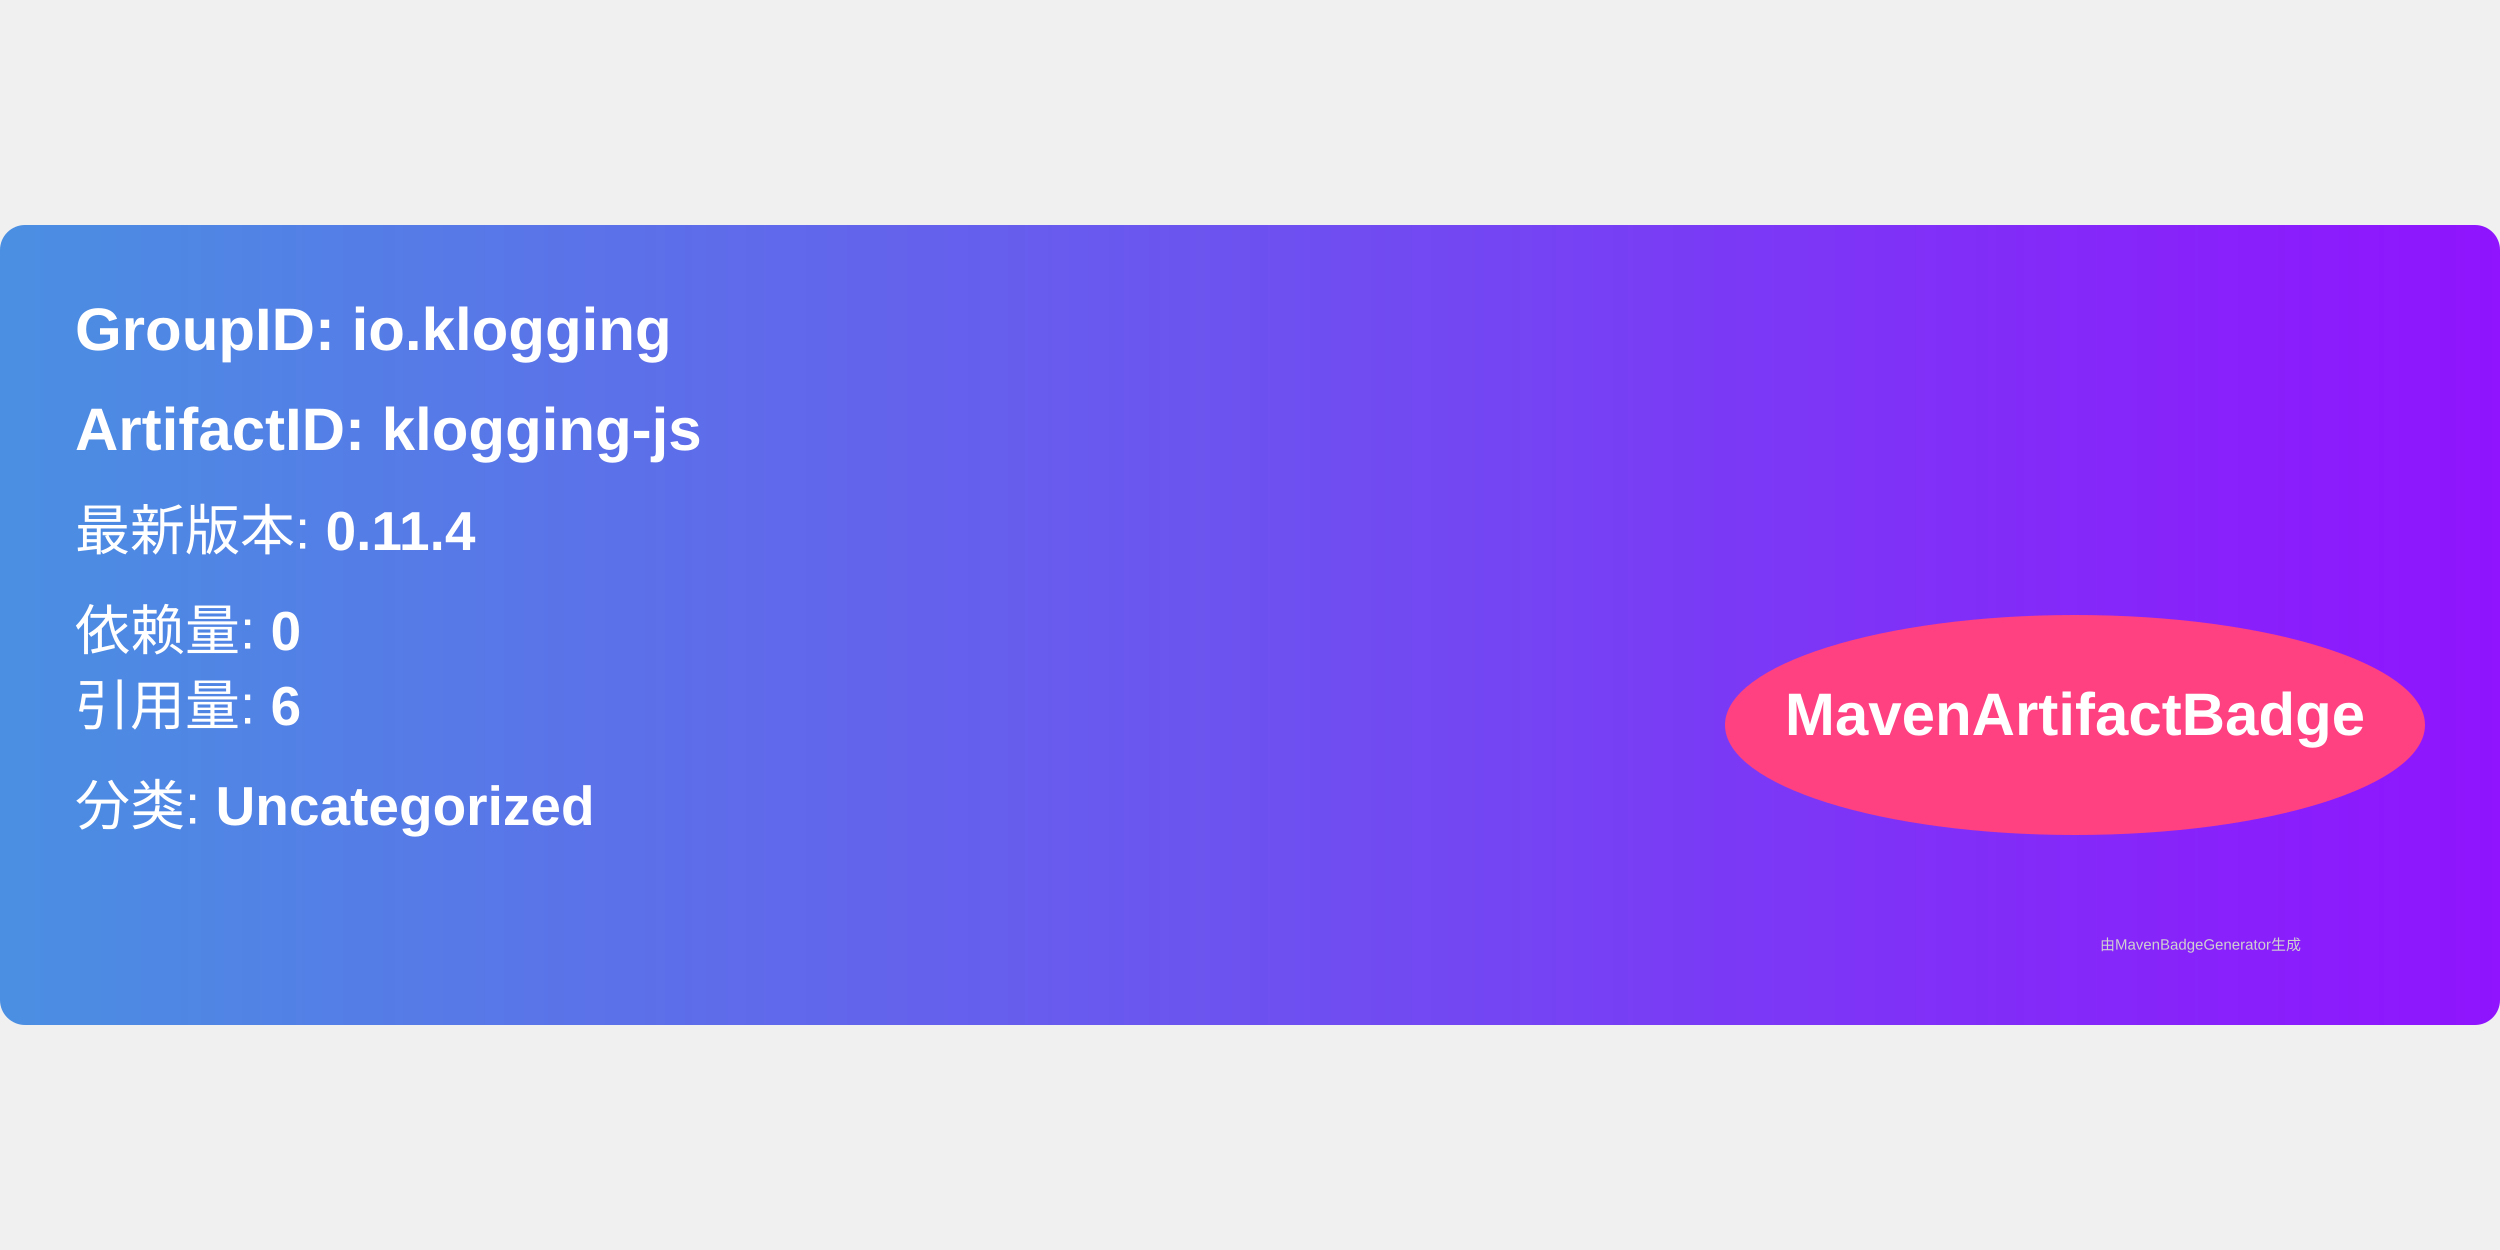
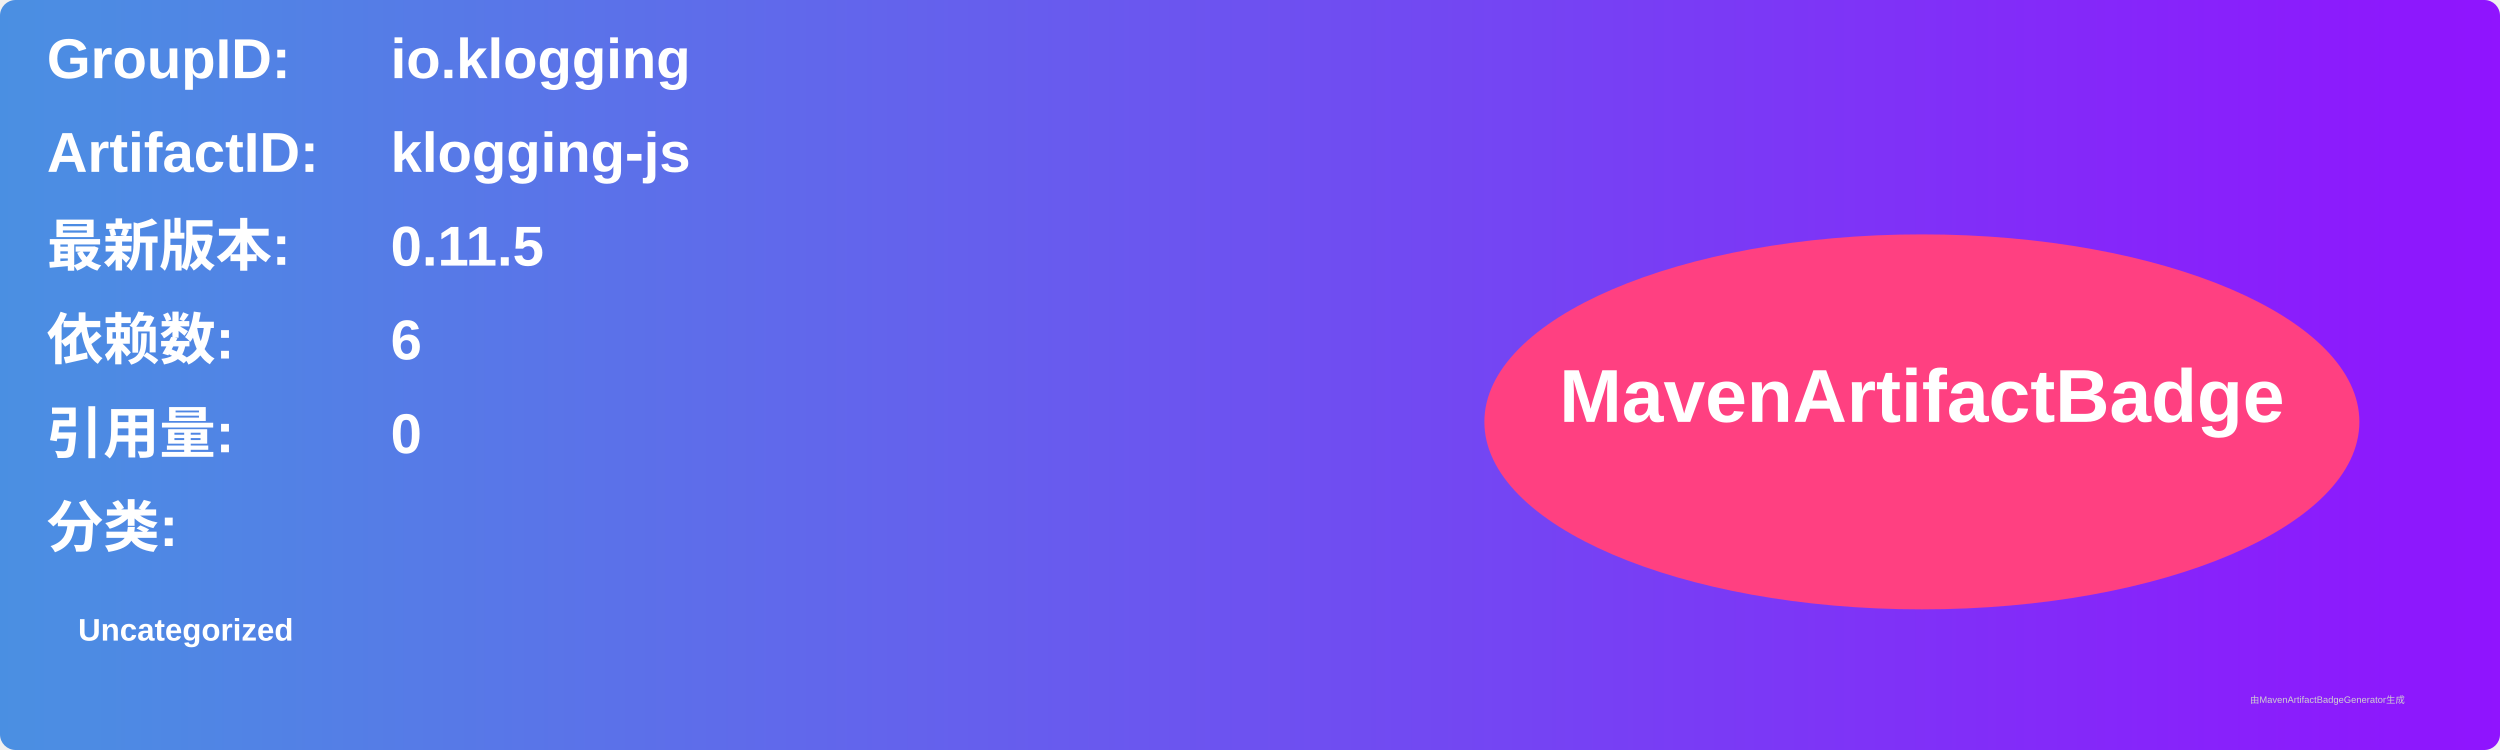
- <svg xmlns="http://www.w3.org/2000/svg" width="300" height="150" viewBox="0 0 500 160">
+ <svg xmlns="http://www.w3.org/2000/svg" width="800" height="240" viewBox="0 0 800 240">
  <linearGradient id="grad" x1="0%" y1="0%" x2="100%" y2="0%">
    <stop offset="0%" stop-color="#4a90e2" />
    <stop offset="100%" stop-color="#9013fe" />
  </linearGradient>
  <rect width="100%" height="100%" rx="5" ry="5" fill="url(#grad)" />
  <g transform="translate(15, 15)">
-     <text x="0" y="10" font-family="Arial" font-size="12" fill="white" font-weight="bold" width="260">
-       GroupID:   io.klogging
+     <text x="0" y="10" font-family="Arial" font-size="18" fill="white" font-weight="bold" width="260">GroupID:</text>
+     <text x="110" y="10" font-family="Arial" font-size="18" fill="white" font-weight="bold" width="460">io.klogging</text>
+     <text x="0" y="40" font-family="Arial" font-size="18" fill="white" font-weight="bold" width="260">ArtifactID:</text>
+     <text x="110" y="40" font-family="Arial" font-size="18" fill="white" font-weight="bold" width="460">klogging-js</text>
+     <text x="0" y="70" font-family="Arial" font-size="18" fill="white" font-weight="bold">最新版本:</text>
+     <text x="110" y="70" font-family="Arial" font-size="18" fill="white" font-weight="bold">
+       <tspan font-weight="bold">0.11.5</tspan>
    </text>
-     <text x="0" y="30" font-family="Arial" font-size="12" fill="white" font-weight="bold" width="260">
-       ArtifactID: klogging-js
+     <text x="0" y="100" font-family="Arial" font-size="18" fill="white" font-weight="bold">依赖数: </text>
+     <text x="110" y="100" font-family="Arial" font-size="18" fill="white">
+       <tspan font-weight="bold">6</tspan>
    </text>
-     <text x="0" y="50" font-family="Arial" font-size="11" fill="white">
-       最新版本: <tspan font-weight="bold">0.11.4</tspan>
+     <text x="0" y="130" font-family="Arial" font-size="18" fill="white" font-weight="bold">引用量: </text>
+     <text x="110" y="130" font-family="Arial" font-size="18" fill="white">
+       <tspan font-weight="bold">0</tspan>
    </text>
-     <text x="0" y="70" font-family="Arial" font-size="11" fill="white">
-       依赖量: <tspan font-weight="bold">0</tspan>
+     <text x="0" y="160" font-family="Arial" font-size="18" fill="white" font-weight="bold">分类:</text>
+     <text x="10" y="190" font-family="Arial" font-size="10" fill="white">
+       <tspan font-weight="bold">Uncategorized</tspan>
    </text>
-     <text x="0" y="85" font-family="Arial" font-size="11" fill="white">
-       引用量: <tspan font-weight="bold">6</tspan>
-     </text>
-     <text x="0" y="105" font-family="Arial" font-size="11" fill="white">
-       分类: <tspan font-weight="bold">Uncategorized</tspan>
-     </text>
-     <ellipse cx="400" cy="85" rx="70" ry="22" fill="#ff4081" />
-     <text x="400" y="87" text-anchor="middle" font-family="Arial" font-size="12" fill="white" font-weight="bold">MavenArtifactBadge</text>
+     <ellipse cx="600" cy="120" rx="140" ry="60" fill="#ff4081" />
+     <text x="600" y="120" text-anchor="middle" font-family="Arial" font-size="24" fill="white" font-weight="bold">MavenArtifactBadge</text>
  </g>
-   <text x="420" y="145" font-family="Arial" font-size="3" fill="#d0d0d0">
-     由MavenBadgeGenerator生成
-   </text>
+   <text x="720" y="225" font-family="Arial" font-size="3" fill="#d0d0d0">由MavenArtifactBadgeGenerator生成</text>
</svg>
